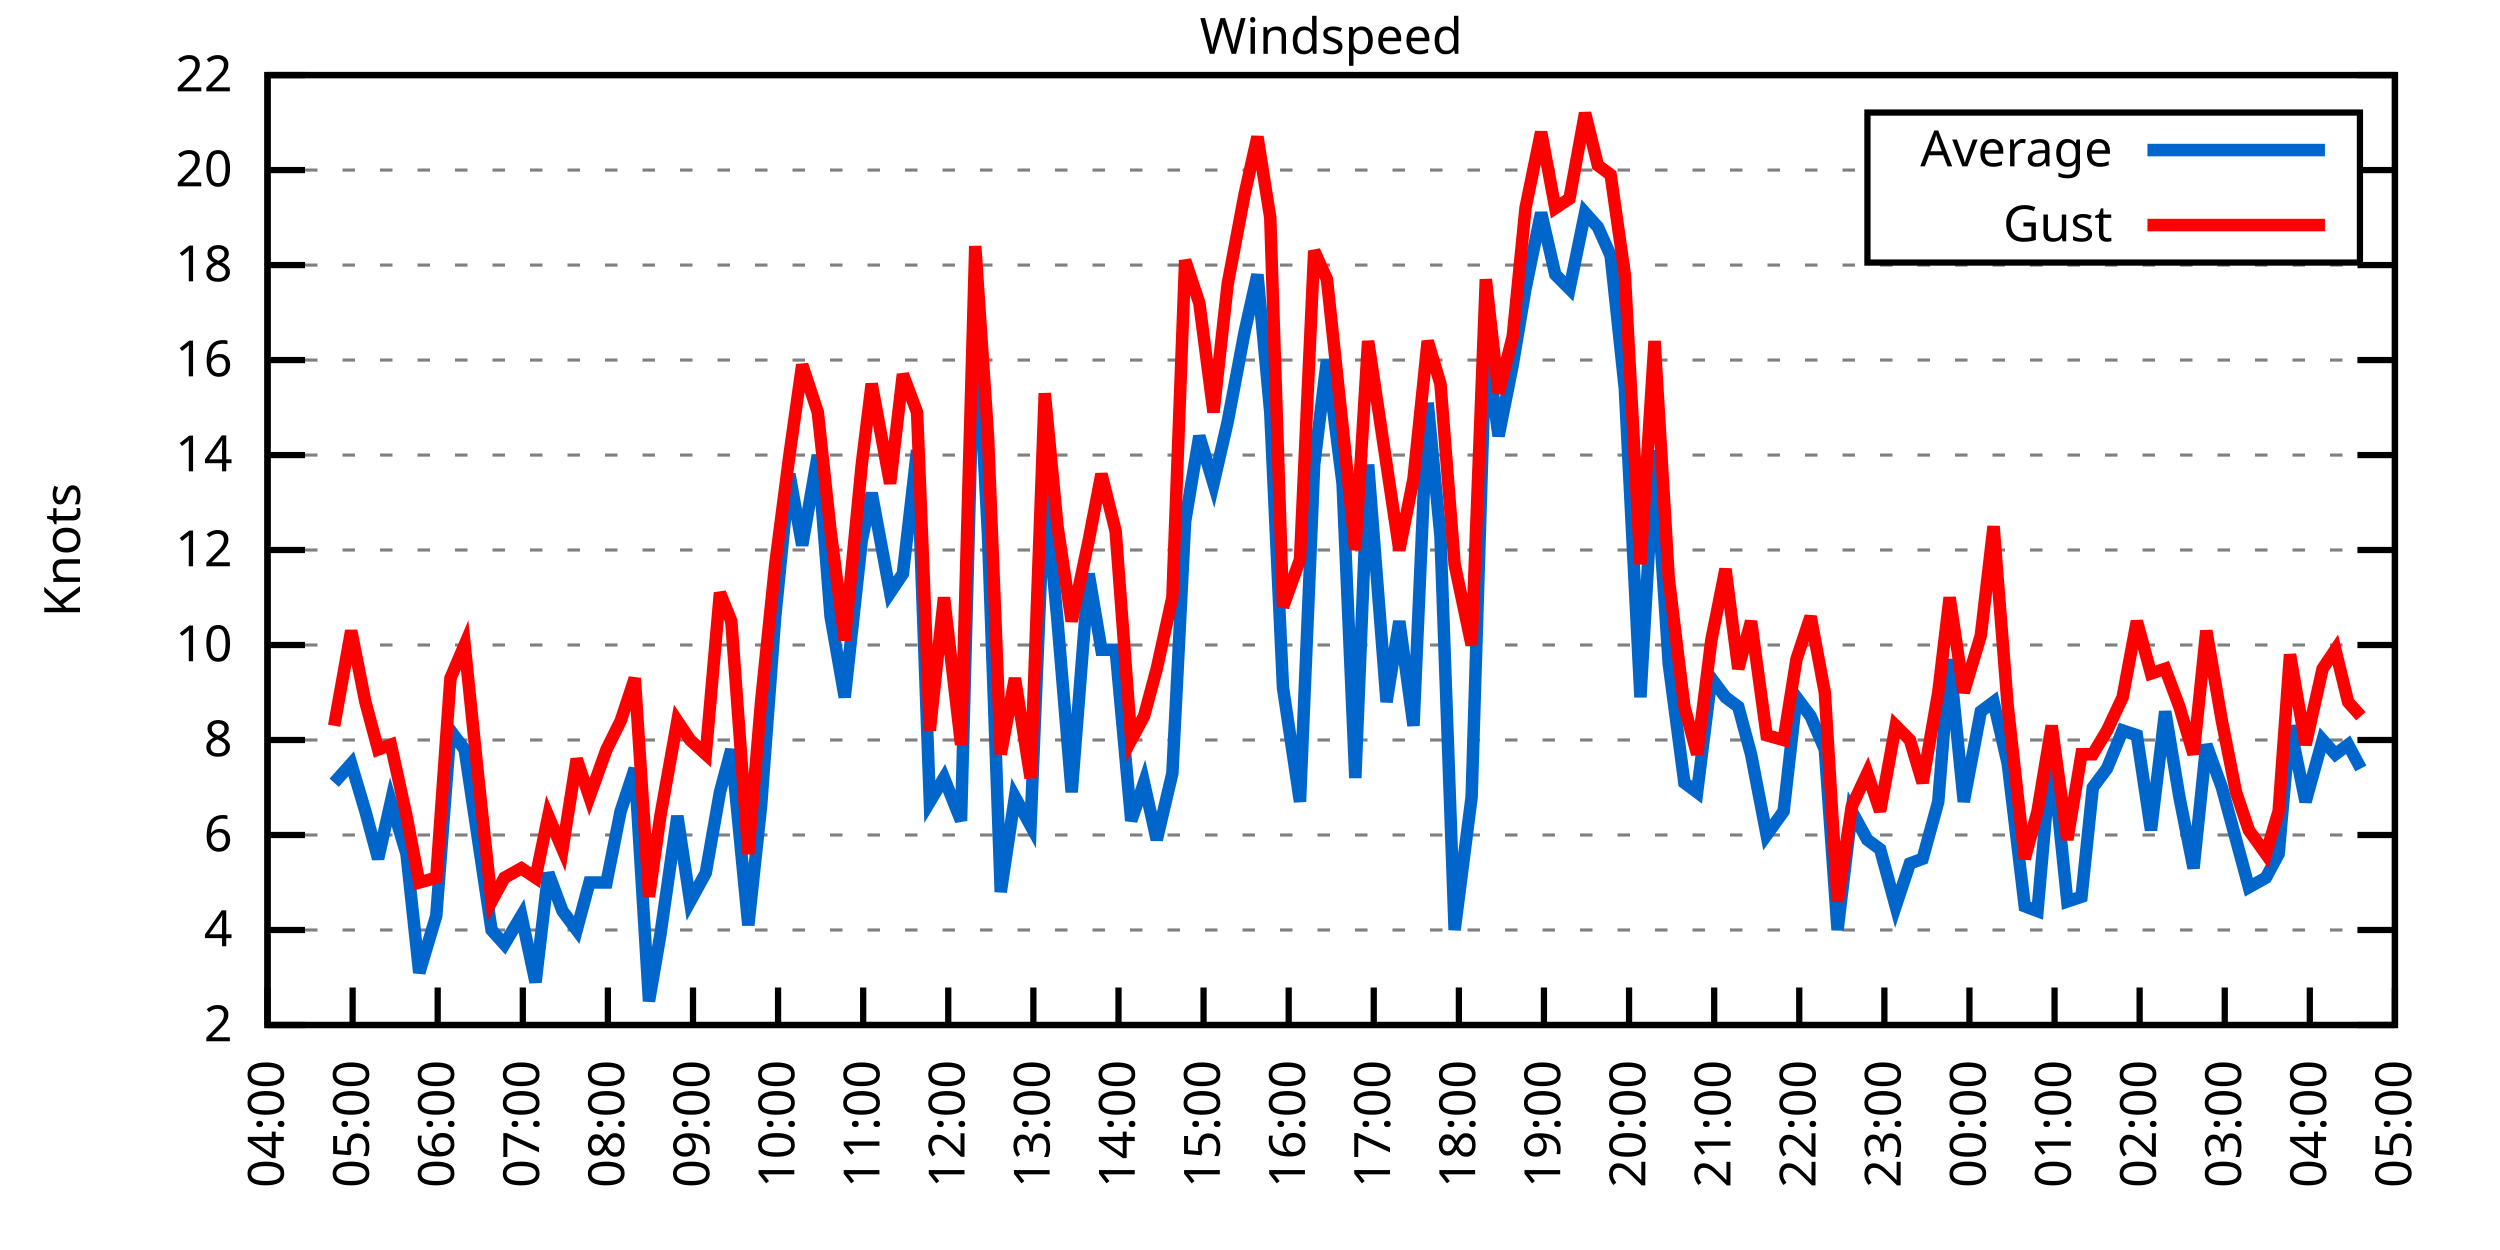
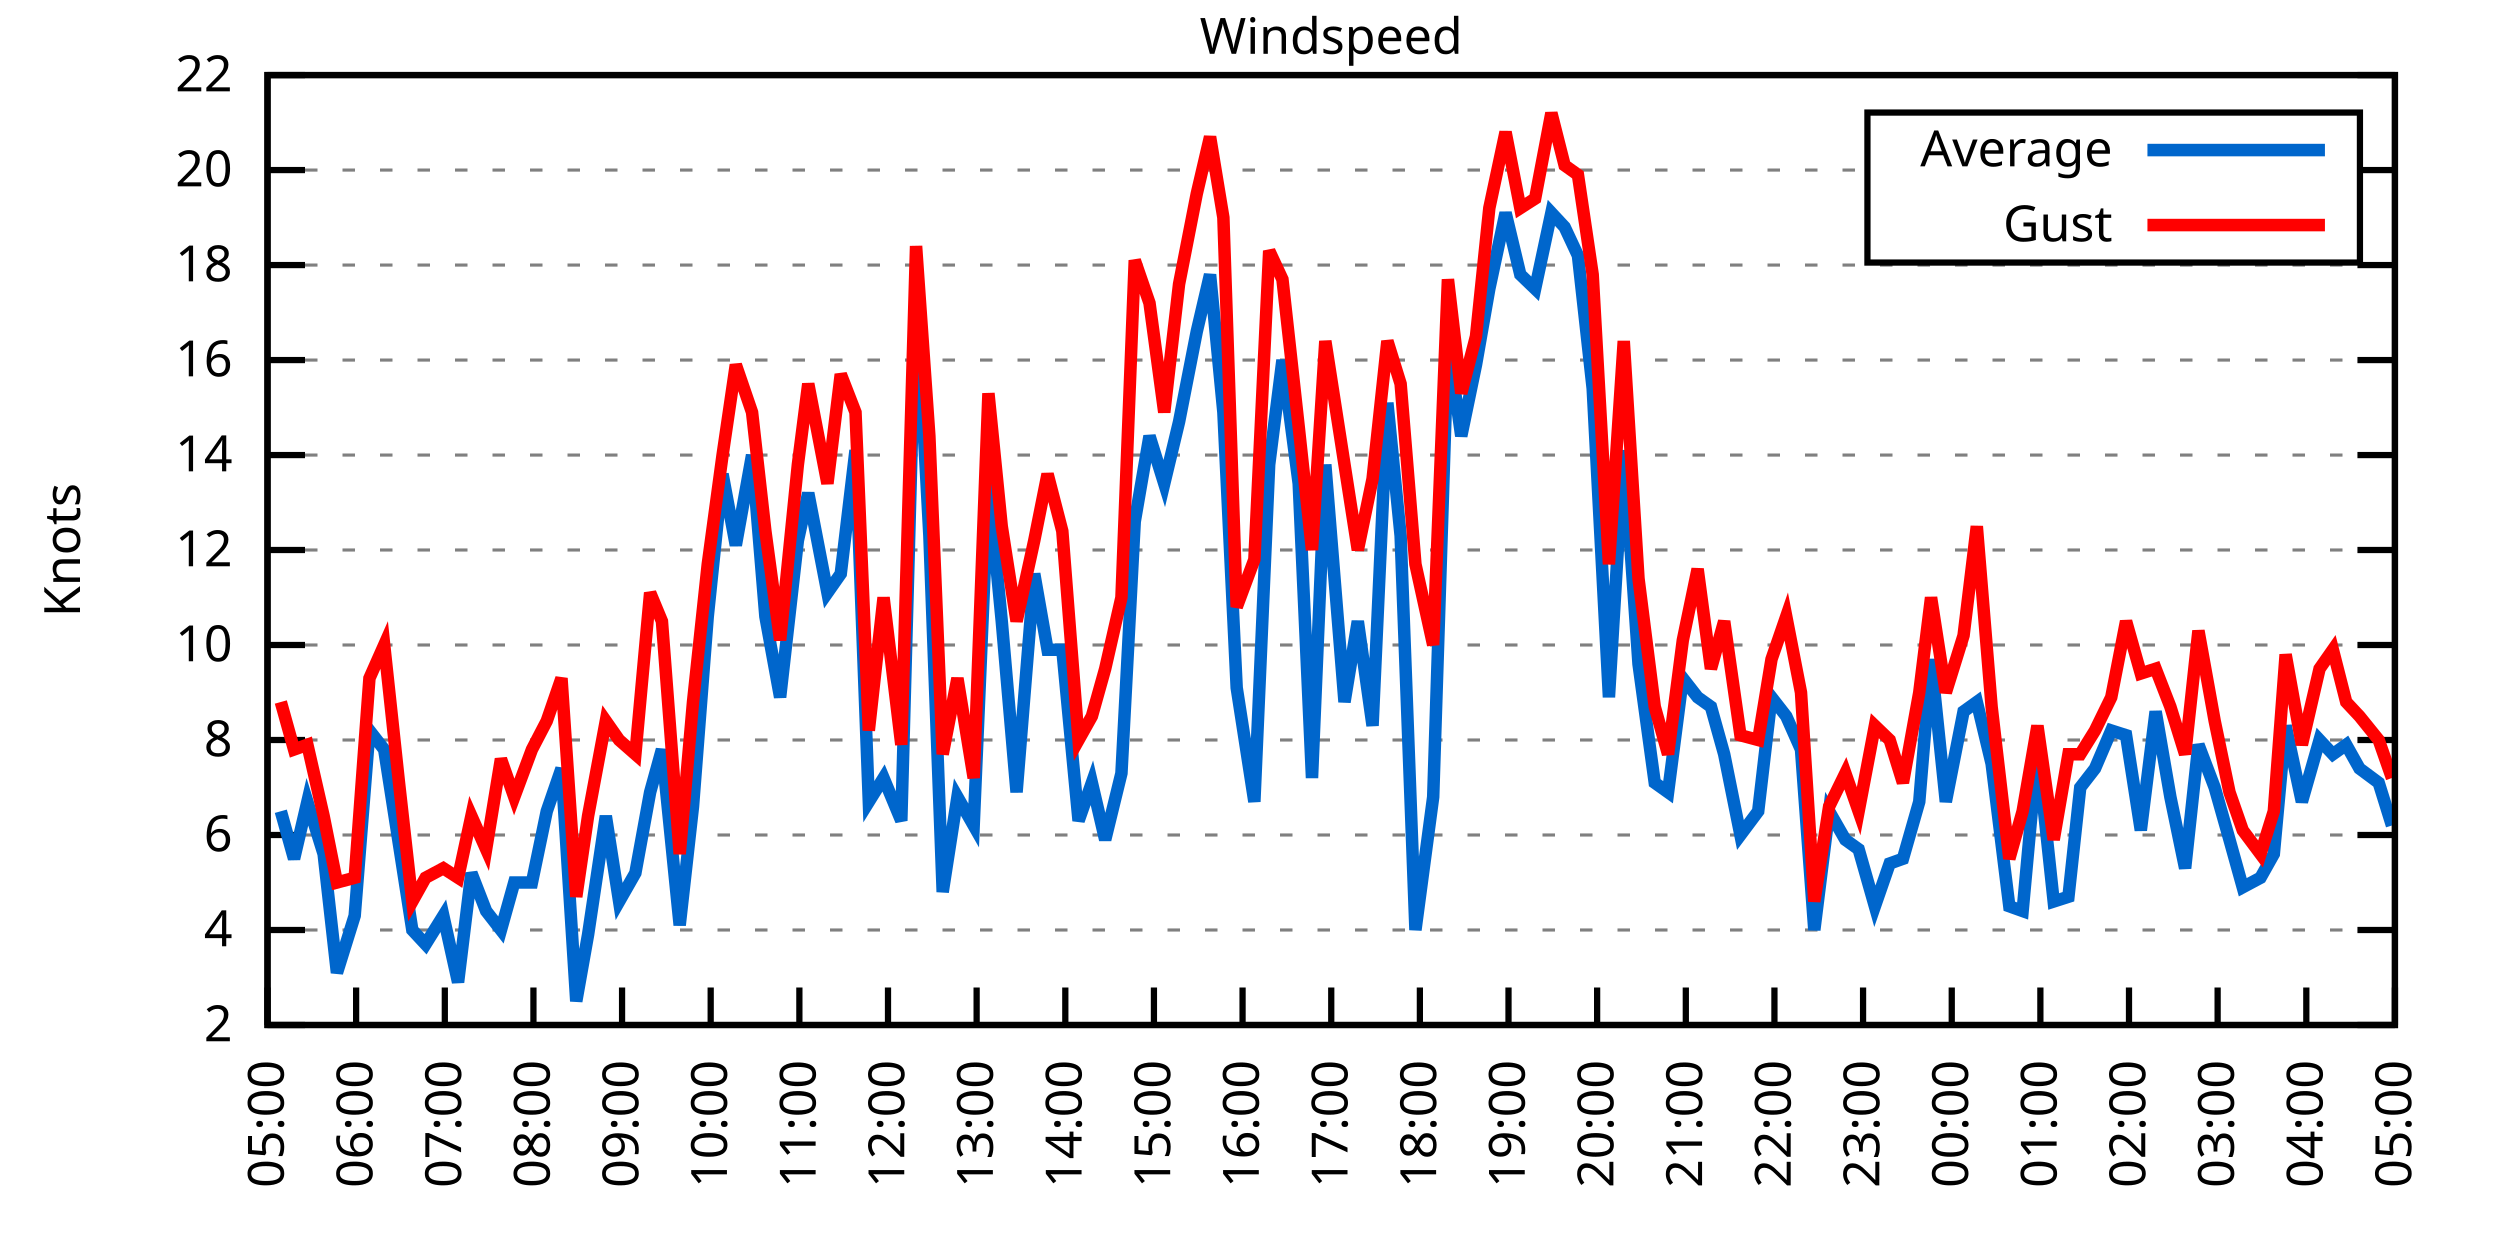
<svg xmlns="http://www.w3.org/2000/svg" xmlns:xlink="http://www.w3.org/1999/xlink" width="400" height="200" viewBox="0 0 400 200">
  <g id="gnuplot_canvas">
    <rect x="0" y="0" width="400" height="200" fill="none" />
    <defs>
      <circle id="gpDot" r="0.5" stroke-width="0.5" stroke="currentColor" />
      <path id="gpPt0" stroke-width="0.333" stroke="currentColor" d="M-1,0 h2 M0,-1 v2" />
      <path id="gpPt1" stroke-width="0.333" stroke="currentColor" d="M-1,-1 L1,1 M1,-1 L-1,1" />
      <path id="gpPt2" stroke-width="0.333" stroke="currentColor" d="M-1,0 L1,0 M0,-1 L0,1 M-1,-1 L1,1 M-1,1 L1,-1" />
      <rect id="gpPt3" stroke-width="0.333" stroke="currentColor" x="-1" y="-1" width="2" height="2" />
      <rect id="gpPt4" stroke-width="0.333" stroke="currentColor" fill="currentColor" x="-1" y="-1" width="2" height="2" />
      <circle id="gpPt5" stroke-width="0.333" stroke="currentColor" cx="0" cy="0" r="1" />
      <use xlink:href="#gpPt5" id="gpPt6" fill="currentColor" stroke="none" />
      <path id="gpPt7" stroke-width="0.333" stroke="currentColor" d="M0,-1.33 L-1.33,0.67 L1.33,0.67 z" />
      <use xlink:href="#gpPt7" id="gpPt8" fill="currentColor" stroke="none" />
      <use xlink:href="#gpPt7" id="gpPt9" stroke="currentColor" transform="rotate(180)" />
      <use xlink:href="#gpPt9" id="gpPt10" fill="currentColor" stroke="none" />
      <use xlink:href="#gpPt3" id="gpPt11" stroke="currentColor" transform="rotate(45)" />
      <use xlink:href="#gpPt11" id="gpPt12" fill="currentColor" stroke="none" />
      <path id="gpPt13" stroke-width="0.333" stroke="currentColor" d="M0,1.330 L1.265,0.411 L0.782,-1.067 L-0.782,-1.076 L-1.265,0.411 z" />
      <use xlink:href="#gpPt13" id="gpPt14" fill="currentColor" stroke="none" />
      <filter id="textbox" filterUnits="objectBoundingBox" x="0" y="0" height="1" width="1">
        <feFlood flood-color="white" flood-opacity="1" result="bgnd" />
        <feComposite in="SourceGraphic" in2="bgnd" operator="atop" />
      </filter>
      <filter id="greybox" filterUnits="objectBoundingBox" x="0" y="0" height="1" width="1">
        <feFlood flood-color="lightgrey" flood-opacity="1" result="grey" />
        <feComposite in="SourceGraphic" in2="grey" operator="atop" />
      </filter>
    </defs>
    <g fill="none" color="white" stroke="currentColor" stroke-width="1.00" stroke-linecap="butt" stroke-linejoin="miter">
</g>
    <g fill="none" color="black" stroke="currentColor" stroke-width="1.00" stroke-linecap="butt" stroke-linejoin="miter">
      <g stroke="none" shape-rendering="crispEdges">
        <polygon fill="rgb(255, 255, 255)" points="42.80,164.00 383.18,164.00 383.18,12.02 42.80,12.02 " />
      </g>
    </g>
    <g fill="none" color="black" stroke="currentColor" stroke-width="1.00" stroke-linecap="butt" stroke-linejoin="miter">
</g>
    <g fill="none" color="black" stroke="black" stroke-width="0.50" stroke-linecap="butt" stroke-linejoin="miter">
</g>
    <g fill="none" color="gray" stroke="currentColor" stroke-width="0.50" stroke-linecap="butt" stroke-linejoin="miter">
      <path stroke="gray" stroke-dasharray="2,4" class="gridline" d="M42.80,164.00 L383.19,164.00  " />
    </g>
    <g fill="none" color="gray" stroke="gray" stroke-width="1.00" stroke-linecap="butt" stroke-linejoin="miter">
</g>
    <g fill="none" color="black" stroke="currentColor" stroke-width="1.00" stroke-linecap="butt" stroke-linejoin="miter">
      <path stroke="black" d="M42.80,164.00 L48.80,164.00 M383.19,164.00 L377.19,164.00  " />
      <g transform="translate(37.20,166.60)" stroke="none" fill="black" font-family="Sans" font-size="8.00" text-anchor="end">
        <text>
          <tspan font-family="Sans"> 2</tspan>
        </text>
      </g>
    </g>
    <g fill="none" color="black" stroke="currentColor" stroke-width="1.00" stroke-linecap="butt" stroke-linejoin="miter">
</g>
    <g fill="none" color="black" stroke="black" stroke-width="0.50" stroke-linecap="butt" stroke-linejoin="miter">
</g>
    <g fill="none" color="gray" stroke="currentColor" stroke-width="0.50" stroke-linecap="butt" stroke-linejoin="miter">
      <path stroke="gray" stroke-dasharray="2,4" class="gridline" d="M42.80,148.80 L383.19,148.80  " />
    </g>
    <g fill="none" color="gray" stroke="gray" stroke-width="1.00" stroke-linecap="butt" stroke-linejoin="miter">
</g>
    <g fill="none" color="black" stroke="currentColor" stroke-width="1.00" stroke-linecap="butt" stroke-linejoin="miter">
      <path stroke="black" d="M42.80,148.80 L48.80,148.80 M383.19,148.80 L377.19,148.80  " />
      <g transform="translate(37.20,151.40)" stroke="none" fill="black" font-family="Sans" font-size="8.00" text-anchor="end">
        <text>
          <tspan font-family="Sans"> 4</tspan>
        </text>
      </g>
    </g>
    <g fill="none" color="black" stroke="currentColor" stroke-width="1.00" stroke-linecap="butt" stroke-linejoin="miter">
</g>
    <g fill="none" color="black" stroke="black" stroke-width="0.50" stroke-linecap="butt" stroke-linejoin="miter">
</g>
    <g fill="none" color="gray" stroke="currentColor" stroke-width="0.50" stroke-linecap="butt" stroke-linejoin="miter">
      <path stroke="gray" stroke-dasharray="2,4" class="gridline" d="M42.80,133.60 L383.19,133.60  " />
    </g>
    <g fill="none" color="gray" stroke="gray" stroke-width="1.00" stroke-linecap="butt" stroke-linejoin="miter">
</g>
    <g fill="none" color="black" stroke="currentColor" stroke-width="1.00" stroke-linecap="butt" stroke-linejoin="miter">
      <path stroke="black" d="M42.80,133.60 L48.80,133.60 M383.19,133.60 L377.19,133.60  " />
      <g transform="translate(37.20,136.20)" stroke="none" fill="black" font-family="Sans" font-size="8.00" text-anchor="end">
        <text>
          <tspan font-family="Sans"> 6</tspan>
        </text>
      </g>
    </g>
    <g fill="none" color="black" stroke="currentColor" stroke-width="1.00" stroke-linecap="butt" stroke-linejoin="miter">
</g>
    <g fill="none" color="black" stroke="black" stroke-width="0.50" stroke-linecap="butt" stroke-linejoin="miter">
</g>
    <g fill="none" color="gray" stroke="currentColor" stroke-width="0.50" stroke-linecap="butt" stroke-linejoin="miter">
      <path stroke="gray" stroke-dasharray="2,4" class="gridline" d="M42.80,118.40 L383.19,118.40  " />
    </g>
    <g fill="none" color="gray" stroke="gray" stroke-width="1.00" stroke-linecap="butt" stroke-linejoin="miter">
</g>
    <g fill="none" color="black" stroke="currentColor" stroke-width="1.00" stroke-linecap="butt" stroke-linejoin="miter">
      <path stroke="black" d="M42.80,118.40 L48.80,118.40 M383.19,118.40 L377.19,118.40  " />
      <g transform="translate(37.20,121.00)" stroke="none" fill="black" font-family="Sans" font-size="8.00" text-anchor="end">
        <text>
          <tspan font-family="Sans"> 8</tspan>
        </text>
      </g>
    </g>
    <g fill="none" color="black" stroke="currentColor" stroke-width="1.00" stroke-linecap="butt" stroke-linejoin="miter">
</g>
    <g fill="none" color="black" stroke="black" stroke-width="0.50" stroke-linecap="butt" stroke-linejoin="miter">
</g>
    <g fill="none" color="gray" stroke="currentColor" stroke-width="0.50" stroke-linecap="butt" stroke-linejoin="miter">
      <path stroke="gray" stroke-dasharray="2,4" class="gridline" d="M42.80,103.20 L383.19,103.20  " />
    </g>
    <g fill="none" color="gray" stroke="gray" stroke-width="1.00" stroke-linecap="butt" stroke-linejoin="miter">
</g>
    <g fill="none" color="black" stroke="currentColor" stroke-width="1.00" stroke-linecap="butt" stroke-linejoin="miter">
      <path stroke="black" d="M42.80,103.20 L48.80,103.20 M383.19,103.20 L377.19,103.20  " />
      <g transform="translate(37.20,105.80)" stroke="none" fill="black" font-family="Sans" font-size="8.00" text-anchor="end">
        <text>
          <tspan font-family="Sans"> 10</tspan>
        </text>
      </g>
    </g>
    <g fill="none" color="black" stroke="currentColor" stroke-width="1.00" stroke-linecap="butt" stroke-linejoin="miter">
</g>
    <g fill="none" color="black" stroke="black" stroke-width="0.50" stroke-linecap="butt" stroke-linejoin="miter">
</g>
    <g fill="none" color="gray" stroke="currentColor" stroke-width="0.50" stroke-linecap="butt" stroke-linejoin="miter">
      <path stroke="gray" stroke-dasharray="2,4" class="gridline" d="M42.80,88.00 L383.19,88.00  " />
    </g>
    <g fill="none" color="gray" stroke="gray" stroke-width="1.00" stroke-linecap="butt" stroke-linejoin="miter">
</g>
    <g fill="none" color="black" stroke="currentColor" stroke-width="1.00" stroke-linecap="butt" stroke-linejoin="miter">
      <path stroke="black" d="M42.80,88.00 L48.80,88.00 M383.19,88.00 L377.19,88.00  " />
      <g transform="translate(37.20,90.60)" stroke="none" fill="black" font-family="Sans" font-size="8.00" text-anchor="end">
        <text>
          <tspan font-family="Sans"> 12</tspan>
        </text>
      </g>
    </g>
    <g fill="none" color="black" stroke="currentColor" stroke-width="1.00" stroke-linecap="butt" stroke-linejoin="miter">
</g>
    <g fill="none" color="black" stroke="black" stroke-width="0.50" stroke-linecap="butt" stroke-linejoin="miter">
</g>
    <g fill="none" color="gray" stroke="currentColor" stroke-width="0.50" stroke-linecap="butt" stroke-linejoin="miter">
      <path stroke="gray" stroke-dasharray="2,4" class="gridline" d="M42.80,72.81 L383.19,72.81  " />
    </g>
    <g fill="none" color="gray" stroke="gray" stroke-width="1.00" stroke-linecap="butt" stroke-linejoin="miter">
</g>
    <g fill="none" color="black" stroke="currentColor" stroke-width="1.00" stroke-linecap="butt" stroke-linejoin="miter">
      <path stroke="black" d="M42.80,72.81 L48.80,72.81 M383.19,72.81 L377.19,72.81  " />
      <g transform="translate(37.20,75.41)" stroke="none" fill="black" font-family="Sans" font-size="8.00" text-anchor="end">
        <text>
          <tspan font-family="Sans"> 14</tspan>
        </text>
      </g>
    </g>
    <g fill="none" color="black" stroke="currentColor" stroke-width="1.00" stroke-linecap="butt" stroke-linejoin="miter">
</g>
    <g fill="none" color="black" stroke="black" stroke-width="0.50" stroke-linecap="butt" stroke-linejoin="miter">
</g>
    <g fill="none" color="gray" stroke="currentColor" stroke-width="0.50" stroke-linecap="butt" stroke-linejoin="miter">
      <path stroke="gray" stroke-dasharray="2,4" class="gridline" d="M42.80,57.61 L383.19,57.61  " />
    </g>
    <g fill="none" color="gray" stroke="gray" stroke-width="1.00" stroke-linecap="butt" stroke-linejoin="miter">
</g>
    <g fill="none" color="black" stroke="currentColor" stroke-width="1.00" stroke-linecap="butt" stroke-linejoin="miter">
      <path stroke="black" d="M42.80,57.61 L48.80,57.61 M383.19,57.61 L377.19,57.61  " />
      <g transform="translate(37.20,60.21)" stroke="none" fill="black" font-family="Sans" font-size="8.00" text-anchor="end">
        <text>
          <tspan font-family="Sans"> 16</tspan>
        </text>
      </g>
    </g>
    <g fill="none" color="black" stroke="currentColor" stroke-width="1.00" stroke-linecap="butt" stroke-linejoin="miter">
</g>
    <g fill="none" color="black" stroke="black" stroke-width="0.50" stroke-linecap="butt" stroke-linejoin="miter">
</g>
    <g fill="none" color="gray" stroke="currentColor" stroke-width="0.50" stroke-linecap="butt" stroke-linejoin="miter">
      <path stroke="gray" stroke-dasharray="2,4" class="gridline" d="M42.80,42.41 L383.19,42.41  " />
    </g>
    <g fill="none" color="gray" stroke="gray" stroke-width="1.00" stroke-linecap="butt" stroke-linejoin="miter">
</g>
    <g fill="none" color="black" stroke="currentColor" stroke-width="1.00" stroke-linecap="butt" stroke-linejoin="miter">
      <path stroke="black" d="M42.80,42.41 L48.80,42.41 M383.19,42.41 L377.19,42.41  " />
      <g transform="translate(37.20,45.01)" stroke="none" fill="black" font-family="Sans" font-size="8.00" text-anchor="end">
        <text>
          <tspan font-family="Sans"> 18</tspan>
        </text>
      </g>
    </g>
    <g fill="none" color="black" stroke="currentColor" stroke-width="1.00" stroke-linecap="butt" stroke-linejoin="miter">
</g>
    <g fill="none" color="black" stroke="black" stroke-width="0.50" stroke-linecap="butt" stroke-linejoin="miter">
</g>
    <g fill="none" color="gray" stroke="currentColor" stroke-width="0.50" stroke-linecap="butt" stroke-linejoin="miter">
      <path stroke="gray" stroke-dasharray="2,4" class="gridline" d="M42.80,27.21 L298.79,27.21 M377.59,27.21 L383.19,27.21  " />
    </g>
    <g fill="none" color="gray" stroke="gray" stroke-width="1.00" stroke-linecap="butt" stroke-linejoin="miter">
</g>
    <g fill="none" color="black" stroke="currentColor" stroke-width="1.00" stroke-linecap="butt" stroke-linejoin="miter">
      <path stroke="black" d="M42.80,27.21 L48.80,27.21 M383.19,27.21 L377.19,27.21  " />
      <g transform="translate(37.20,29.81)" stroke="none" fill="black" font-family="Sans" font-size="8.00" text-anchor="end">
        <text>
          <tspan font-family="Sans"> 20</tspan>
        </text>
      </g>
    </g>
    <g fill="none" color="black" stroke="currentColor" stroke-width="1.00" stroke-linecap="butt" stroke-linejoin="miter">
</g>
    <g fill="none" color="black" stroke="black" stroke-width="0.50" stroke-linecap="butt" stroke-linejoin="miter">
</g>
    <g fill="none" color="gray" stroke="currentColor" stroke-width="0.50" stroke-linecap="butt" stroke-linejoin="miter">
      <path stroke="gray" stroke-dasharray="2,4" class="gridline" d="M42.80,12.01 L383.19,12.01  " />
    </g>
    <g fill="none" color="gray" stroke="gray" stroke-width="1.00" stroke-linecap="butt" stroke-linejoin="miter">
</g>
    <g fill="none" color="black" stroke="currentColor" stroke-width="1.00" stroke-linecap="butt" stroke-linejoin="miter">
      <path stroke="black" d="M42.80,12.01 L48.80,12.01 M383.19,12.01 L377.19,12.01  " />
      <g transform="translate(37.20,14.61)" stroke="none" fill="black" font-family="Sans" font-size="8.00" text-anchor="end">
        <text>
          <tspan font-family="Sans"> 22</tspan>
        </text>
      </g>
    </g>
    <g fill="none" color="black" stroke="currentColor" stroke-width="1.00" stroke-linecap="butt" stroke-linejoin="miter">
      <path stroke="black" d="M42.80,164.00 L42.80,158.00  " />
      <g transform="translate(45.40,169.60) rotate(270.00)" stroke="none" fill="black" font-family="Sans" font-size="8.00" text-anchor="end">
        <text>
-           <tspan font-family="Sans">04:00</tspan>
-         </text>
-       </g>
-     </g>
-     <g fill="none" color="black" stroke="currentColor" stroke-width="1.00" stroke-linecap="butt" stroke-linejoin="miter">
-       <path stroke="black" d="M56.42,164.00 L56.42,158.00  " />
-       <g transform="translate(59.02,169.60) rotate(270.00)" stroke="none" fill="black" font-family="Sans" font-size="8.00" text-anchor="end">
-         <text>
          <tspan font-family="Sans">05:00</tspan>
        </text>
      </g>
    </g>
    <g fill="none" color="black" stroke="currentColor" stroke-width="1.00" stroke-linecap="butt" stroke-linejoin="miter">
-       <path stroke="black" d="M70.03,164.00 L70.03,158.00  " />
-       <g transform="translate(72.63,169.60) rotate(270.00)" stroke="none" fill="black" font-family="Sans" font-size="8.00" text-anchor="end">
+       <path stroke="black" d="M56.98,164.00 L56.98,158.00  " />
+       <g transform="translate(59.58,169.60) rotate(270.00)" stroke="none" fill="black" font-family="Sans" font-size="8.00" text-anchor="end">
        <text>
          <tspan font-family="Sans">06:00</tspan>
        </text>
      </g>
    </g>
    <g fill="none" color="black" stroke="currentColor" stroke-width="1.00" stroke-linecap="butt" stroke-linejoin="miter">
-       <path stroke="black" d="M83.65,164.00 L83.65,158.00  " />
-       <g transform="translate(86.25,169.60) rotate(270.00)" stroke="none" fill="black" font-family="Sans" font-size="8.00" text-anchor="end">
+       <path stroke="black" d="M71.17,164.00 L71.17,158.00  " />
+       <g transform="translate(73.77,169.60) rotate(270.00)" stroke="none" fill="black" font-family="Sans" font-size="8.00" text-anchor="end">
        <text>
          <tspan font-family="Sans">07:00</tspan>
        </text>
      </g>
    </g>
    <g fill="none" color="black" stroke="currentColor" stroke-width="1.00" stroke-linecap="butt" stroke-linejoin="miter">
-       <path stroke="black" d="M97.26,164.00 L97.26,158.00  " />
-       <g transform="translate(99.86,169.60) rotate(270.00)" stroke="none" fill="black" font-family="Sans" font-size="8.00" text-anchor="end">
+       <path stroke="black" d="M85.35,164.00 L85.35,158.00  " />
+       <g transform="translate(87.95,169.60) rotate(270.00)" stroke="none" fill="black" font-family="Sans" font-size="8.00" text-anchor="end">
        <text>
          <tspan font-family="Sans">08:00</tspan>
        </text>
      </g>
    </g>
    <g fill="none" color="black" stroke="currentColor" stroke-width="1.00" stroke-linecap="butt" stroke-linejoin="miter">
-       <path stroke="black" d="M110.88,164.00 L110.88,158.00  " />
-       <g transform="translate(113.48,169.60) rotate(270.00)" stroke="none" fill="black" font-family="Sans" font-size="8.00" text-anchor="end">
+       <path stroke="black" d="M99.53,164.00 L99.53,158.00  " />
+       <g transform="translate(102.13,169.60) rotate(270.00)" stroke="none" fill="black" font-family="Sans" font-size="8.00" text-anchor="end">
        <text>
          <tspan font-family="Sans">09:00</tspan>
        </text>
      </g>
    </g>
    <g fill="none" color="black" stroke="currentColor" stroke-width="1.00" stroke-linecap="butt" stroke-linejoin="miter">
-       <path stroke="black" d="M124.49,164.00 L124.49,158.00  " />
-       <g transform="translate(127.09,169.60) rotate(270.00)" stroke="none" fill="black" font-family="Sans" font-size="8.00" text-anchor="end">
+       <path stroke="black" d="M113.71,164.00 L113.71,158.00  " />
+       <g transform="translate(116.31,169.60) rotate(270.00)" stroke="none" fill="black" font-family="Sans" font-size="8.00" text-anchor="end">
        <text>
          <tspan font-family="Sans">10:00</tspan>
        </text>
      </g>
    </g>
    <g fill="none" color="black" stroke="currentColor" stroke-width="1.00" stroke-linecap="butt" stroke-linejoin="miter">
-       <path stroke="black" d="M138.11,164.00 L138.11,158.00  " />
-       <g transform="translate(140.71,169.60) rotate(270.00)" stroke="none" fill="black" font-family="Sans" font-size="8.00" text-anchor="end">
+       <path stroke="black" d="M127.90,164.00 L127.90,158.00  " />
+       <g transform="translate(130.50,169.60) rotate(270.00)" stroke="none" fill="black" font-family="Sans" font-size="8.00" text-anchor="end">
        <text>
          <tspan font-family="Sans">11:00</tspan>
        </text>
      </g>
    </g>
    <g fill="none" color="black" stroke="currentColor" stroke-width="1.00" stroke-linecap="butt" stroke-linejoin="miter">
-       <path stroke="black" d="M151.72,164.00 L151.72,158.00  " />
-       <g transform="translate(154.32,169.60) rotate(270.00)" stroke="none" fill="black" font-family="Sans" font-size="8.00" text-anchor="end">
+       <path stroke="black" d="M142.08,164.00 L142.08,158.00  " />
+       <g transform="translate(144.68,169.60) rotate(270.00)" stroke="none" fill="black" font-family="Sans" font-size="8.00" text-anchor="end">
        <text>
          <tspan font-family="Sans">12:00</tspan>
        </text>
      </g>
    </g>
    <g fill="none" color="black" stroke="currentColor" stroke-width="1.00" stroke-linecap="butt" stroke-linejoin="miter">
-       <path stroke="black" d="M165.34,164.00 L165.34,158.00  " />
-       <g transform="translate(167.94,169.60) rotate(270.00)" stroke="none" fill="black" font-family="Sans" font-size="8.00" text-anchor="end">
+       <path stroke="black" d="M156.26,164.00 L156.26,158.00  " />
+       <g transform="translate(158.86,169.60) rotate(270.00)" stroke="none" fill="black" font-family="Sans" font-size="8.00" text-anchor="end">
        <text>
          <tspan font-family="Sans">13:00</tspan>
        </text>
      </g>
    </g>
    <g fill="none" color="black" stroke="currentColor" stroke-width="1.00" stroke-linecap="butt" stroke-linejoin="miter">
-       <path stroke="black" d="M178.96,164.00 L178.96,158.00  " />
-       <g transform="translate(181.56,169.60) rotate(270.00)" stroke="none" fill="black" font-family="Sans" font-size="8.00" text-anchor="end">
+       <path stroke="black" d="M170.45,164.00 L170.45,158.00  " />
+       <g transform="translate(173.05,169.60) rotate(270.00)" stroke="none" fill="black" font-family="Sans" font-size="8.00" text-anchor="end">
        <text>
          <tspan font-family="Sans">14:00</tspan>
        </text>
      </g>
    </g>
    <g fill="none" color="black" stroke="currentColor" stroke-width="1.00" stroke-linecap="butt" stroke-linejoin="miter">
-       <path stroke="black" d="M192.57,164.00 L192.57,158.00  " />
-       <g transform="translate(195.17,169.60) rotate(270.00)" stroke="none" fill="black" font-family="Sans" font-size="8.00" text-anchor="end">
+       <path stroke="black" d="M184.63,164.00 L184.63,158.00  " />
+       <g transform="translate(187.23,169.60) rotate(270.00)" stroke="none" fill="black" font-family="Sans" font-size="8.00" text-anchor="end">
        <text>
          <tspan font-family="Sans">15:00</tspan>
        </text>
      </g>
    </g>
    <g fill="none" color="black" stroke="currentColor" stroke-width="1.00" stroke-linecap="butt" stroke-linejoin="miter">
-       <path stroke="black" d="M206.19,164.00 L206.19,158.00  " />
-       <g transform="translate(208.79,169.60) rotate(270.00)" stroke="none" fill="black" font-family="Sans" font-size="8.00" text-anchor="end">
+       <path stroke="black" d="M198.81,164.00 L198.81,158.00  " />
+       <g transform="translate(201.41,169.60) rotate(270.00)" stroke="none" fill="black" font-family="Sans" font-size="8.00" text-anchor="end">
        <text>
          <tspan font-family="Sans">16:00</tspan>
        </text>
      </g>
    </g>
    <g fill="none" color="black" stroke="currentColor" stroke-width="1.00" stroke-linecap="butt" stroke-linejoin="miter">
-       <path stroke="black" d="M219.80,164.00 L219.80,158.00  " />
-       <g transform="translate(222.40,169.60) rotate(270.00)" stroke="none" fill="black" font-family="Sans" font-size="8.00" text-anchor="end">
+       <path stroke="black" d="M213.00,164.00 L213.00,158.00  " />
+       <g transform="translate(215.60,169.60) rotate(270.00)" stroke="none" fill="black" font-family="Sans" font-size="8.00" text-anchor="end">
        <text>
          <tspan font-family="Sans">17:00</tspan>
        </text>
      </g>
    </g>
    <g fill="none" color="black" stroke="currentColor" stroke-width="1.00" stroke-linecap="butt" stroke-linejoin="miter">
-       <path stroke="black" d="M233.42,164.00 L233.42,158.00  " />
-       <g transform="translate(236.02,169.60) rotate(270.00)" stroke="none" fill="black" font-family="Sans" font-size="8.00" text-anchor="end">
+       <path stroke="black" d="M227.18,164.00 L227.18,158.00  " />
+       <g transform="translate(229.78,169.60) rotate(270.00)" stroke="none" fill="black" font-family="Sans" font-size="8.00" text-anchor="end">
        <text>
          <tspan font-family="Sans">18:00</tspan>
        </text>
      </g>
    </g>
    <g fill="none" color="black" stroke="currentColor" stroke-width="1.00" stroke-linecap="butt" stroke-linejoin="miter">
-       <path stroke="black" d="M247.03,164.00 L247.03,158.00  " />
-       <g transform="translate(249.63,169.60) rotate(270.00)" stroke="none" fill="black" font-family="Sans" font-size="8.00" text-anchor="end">
+       <path stroke="black" d="M241.36,164.00 L241.36,158.00  " />
+       <g transform="translate(243.96,169.60) rotate(270.00)" stroke="none" fill="black" font-family="Sans" font-size="8.00" text-anchor="end">
        <text>
          <tspan font-family="Sans">19:00</tspan>
        </text>
      </g>
    </g>
    <g fill="none" color="black" stroke="currentColor" stroke-width="1.00" stroke-linecap="butt" stroke-linejoin="miter">
-       <path stroke="black" d="M260.65,164.00 L260.65,158.00  " />
-       <g transform="translate(263.25,169.60) rotate(270.00)" stroke="none" fill="black" font-family="Sans" font-size="8.00" text-anchor="end">
+       <path stroke="black" d="M255.54,164.00 L255.54,158.00  " />
+       <g transform="translate(258.14,169.60) rotate(270.00)" stroke="none" fill="black" font-family="Sans" font-size="8.00" text-anchor="end">
        <text>
          <tspan font-family="Sans">20:00</tspan>
        </text>
      </g>
    </g>
    <g fill="none" color="black" stroke="currentColor" stroke-width="1.00" stroke-linecap="butt" stroke-linejoin="miter">
-       <path stroke="black" d="M274.27,164.00 L274.27,158.00  " />
-       <g transform="translate(276.87,169.60) rotate(270.00)" stroke="none" fill="black" font-family="Sans" font-size="8.00" text-anchor="end">
+       <path stroke="black" d="M269.73,164.00 L269.73,158.00  " />
+       <g transform="translate(272.33,169.60) rotate(270.00)" stroke="none" fill="black" font-family="Sans" font-size="8.00" text-anchor="end">
        <text>
          <tspan font-family="Sans">21:00</tspan>
        </text>
      </g>
    </g>
    <g fill="none" color="black" stroke="currentColor" stroke-width="1.00" stroke-linecap="butt" stroke-linejoin="miter">
-       <path stroke="black" d="M287.88,164.00 L287.88,158.00  " />
-       <g transform="translate(290.48,169.60) rotate(270.00)" stroke="none" fill="black" font-family="Sans" font-size="8.00" text-anchor="end">
+       <path stroke="black" d="M283.91,164.00 L283.91,158.00  " />
+       <g transform="translate(286.51,169.60) rotate(270.00)" stroke="none" fill="black" font-family="Sans" font-size="8.00" text-anchor="end">
        <text>
          <tspan font-family="Sans">22:00</tspan>
        </text>
      </g>
    </g>
    <g fill="none" color="black" stroke="currentColor" stroke-width="1.00" stroke-linecap="butt" stroke-linejoin="miter">
-       <path stroke="black" d="M301.50,164.00 L301.50,158.00  " />
-       <g transform="translate(304.10,169.60) rotate(270.00)" stroke="none" fill="black" font-family="Sans" font-size="8.00" text-anchor="end">
+       <path stroke="black" d="M298.09,164.00 L298.09,158.00  " />
+       <g transform="translate(300.69,169.60) rotate(270.00)" stroke="none" fill="black" font-family="Sans" font-size="8.00" text-anchor="end">
        <text>
          <tspan font-family="Sans">23:00</tspan>
        </text>
      </g>
    </g>
    <g fill="none" color="black" stroke="currentColor" stroke-width="1.00" stroke-linecap="butt" stroke-linejoin="miter">
-       <path stroke="black" d="M315.11,164.00 L315.11,158.00  " />
-       <g transform="translate(317.71,169.60) rotate(270.00)" stroke="none" fill="black" font-family="Sans" font-size="8.00" text-anchor="end">
+       <path stroke="black" d="M312.28,164.00 L312.28,158.00  " />
+       <g transform="translate(314.88,169.60) rotate(270.00)" stroke="none" fill="black" font-family="Sans" font-size="8.00" text-anchor="end">
        <text>
          <tspan font-family="Sans">00:00</tspan>
        </text>
      </g>
    </g>
    <g fill="none" color="black" stroke="currentColor" stroke-width="1.00" stroke-linecap="butt" stroke-linejoin="miter">
-       <path stroke="black" d="M328.73,164.00 L328.73,158.00  " />
-       <g transform="translate(331.33,169.60) rotate(270.00)" stroke="none" fill="black" font-family="Sans" font-size="8.00" text-anchor="end">
+       <path stroke="black" d="M326.46,164.00 L326.46,158.00  " />
+       <g transform="translate(329.06,169.60) rotate(270.00)" stroke="none" fill="black" font-family="Sans" font-size="8.00" text-anchor="end">
        <text>
          <tspan font-family="Sans">01:00</tspan>
        </text>
      </g>
    </g>
    <g fill="none" color="black" stroke="currentColor" stroke-width="1.00" stroke-linecap="butt" stroke-linejoin="miter">
-       <path stroke="black" d="M342.34,164.00 L342.34,158.00  " />
-       <g transform="translate(344.94,169.60) rotate(270.00)" stroke="none" fill="black" font-family="Sans" font-size="8.00" text-anchor="end">
+       <path stroke="black" d="M340.64,164.00 L340.64,158.00  " />
+       <g transform="translate(343.24,169.60) rotate(270.00)" stroke="none" fill="black" font-family="Sans" font-size="8.00" text-anchor="end">
        <text>
          <tspan font-family="Sans">02:00</tspan>
        </text>
      </g>
    </g>
    <g fill="none" color="black" stroke="currentColor" stroke-width="1.00" stroke-linecap="butt" stroke-linejoin="miter">
-       <path stroke="black" d="M355.96,164.00 L355.96,158.00  " />
-       <g transform="translate(358.56,169.60) rotate(270.00)" stroke="none" fill="black" font-family="Sans" font-size="8.00" text-anchor="end">
+       <path stroke="black" d="M354.82,164.00 L354.82,158.00  " />
+       <g transform="translate(357.42,169.60) rotate(270.00)" stroke="none" fill="black" font-family="Sans" font-size="8.00" text-anchor="end">
        <text>
          <tspan font-family="Sans">03:00</tspan>
        </text>
      </g>
    </g>
    <g fill="none" color="black" stroke="currentColor" stroke-width="1.00" stroke-linecap="butt" stroke-linejoin="miter">
-       <path stroke="black" d="M369.57,164.00 L369.57,158.00  " />
-       <g transform="translate(372.17,169.60) rotate(270.00)" stroke="none" fill="black" font-family="Sans" font-size="8.00" text-anchor="end">
+       <path stroke="black" d="M369.01,164.00 L369.01,158.00  " />
+       <g transform="translate(371.61,169.60) rotate(270.00)" stroke="none" fill="black" font-family="Sans" font-size="8.00" text-anchor="end">
        <text>
          <tspan font-family="Sans">04:00</tspan>
        </text>
      </g>
    </g>
    <g fill="none" color="black" stroke="currentColor" stroke-width="1.00" stroke-linecap="butt" stroke-linejoin="miter">
      <path stroke="black" d="M383.19,164.00 L383.19,158.00  " />
      <g transform="translate(385.79,169.60) rotate(270.00)" stroke="none" fill="black" font-family="Sans" font-size="8.00" text-anchor="end">
        <text>
          <tspan font-family="Sans">05:00</tspan>
        </text>
      </g>
    </g>
    <g fill="none" color="black" stroke="currentColor" stroke-width="1.00" stroke-linecap="butt" stroke-linejoin="miter">
</g>
    <g fill="none" color="black" stroke="currentColor" stroke-width="1.00" stroke-linecap="butt" stroke-linejoin="miter">
      <path stroke="black" d="M42.80,12.01 L42.80,164.00 L383.19,164.00 L383.19,12.01 L42.80,12.01 Z  " />
    </g>
    <g fill="none" color="black" stroke="currentColor" stroke-width="1.00" stroke-linecap="butt" stroke-linejoin="miter">
</g>
    <g fill="none" color="black" stroke="currentColor" stroke-width="1.00" stroke-linecap="butt" stroke-linejoin="miter">
      <path stroke="black" d="M298.79,42.01 L298.79,18.01 L377.59,18.01 L377.59,42.01 L298.79,42.01 Z  " />
    </g>
    <g id="Windspeed_plot_1">
      <g fill="none" color="white" stroke="black" stroke-width="2.00" stroke-linecap="butt" stroke-linejoin="miter">
</g>
      <g fill="none" color="black" stroke="currentColor" stroke-width="2.00" stroke-linecap="butt" stroke-linejoin="miter">
        <g transform="translate(337.99,26.61)" stroke="none" fill="black" font-family="Sans" font-size="8.00" text-anchor="end">
          <text>
            <tspan font-family="Sans">Average</tspan>
          </text>
        </g>
      </g>
      <g fill="none" color="black" stroke="currentColor" stroke-width="2.00" stroke-linecap="butt" stroke-linejoin="miter">
-         <path stroke="rgb(  0, 102, 204)" d="M343.59,24.01 L371.99,24.01 M53.47,125.24 L56.19,122.20 L58.46,129.80 L60.50,137.40 L62.54,128.28 L65.04,136.64   L67.08,155.64 L69.80,146.52 L72.07,116.88 L74.34,119.92 L76.61,135.12 L78.65,148.80 L80.70,151.08 L83.42,146.52   L85.69,157.16 L87.73,139.68 L90.00,145.76 L92.27,148.80 L94.31,141.20 L97.04,141.20 L99.30,129.80 L101.57,122.96   L103.84,160.20 L105.66,149.56 L108.38,130.56 L110.42,144.24 L112.92,139.68 L115.19,126.76 L117.01,119.92 L119.73,148.04   L121.77,129.04 L124.04,98.64 L126.31,75.85 L128.35,87.25 L130.85,72.81 L132.89,98.64 L135.16,111.56 L137.88,86.49   L139.47,78.89 L142.42,94.84 L144.46,91.80 L146.73,72.05 L148.77,128.28 L151.04,124.48 L153.77,131.32 L156.04,46.21   L158.08,85.73 L160.12,142.72 L162.39,127.52 L164.89,132.08 L167.16,77.37 L169.20,99.40 L171.47,126.76 L174.19,91.80   L176.23,103.96 L178.50,103.96 L181.00,131.32 L183.04,125.24 L185.08,134.36 L187.58,123.72 L189.62,83.45 L191.89,69.77   L194.16,77.37 L196.43,67.49 L199.15,53.05 L201.19,43.93 L203.24,65.97 L205.28,110.04 L208.00,128.28 L210.27,74.33   L212.31,57.61 L214.81,77.37 L216.85,124.48 L218.90,74.33 L221.85,112.32 L223.89,99.40 L226.16,116.12 L228.43,64.45   L230.47,85.73 L232.74,148.80 L235.46,127.52 L237.73,54.57 L239.77,69.77 L242.04,58.37 L244.08,46.21 L246.58,34.05   L248.85,43.93 L251.12,46.21 L253.61,34.05 L255.66,36.33 L257.70,40.89 L259.97,62.17 L262.47,111.56 L264.73,72.05   L267.00,106.24 L269.50,125.24 L271.54,126.76 L273.81,108.52 L276.08,111.56 L278.12,113.08 L280.17,120.68 L282.66,133.60   L285.38,129.80 L287.43,111.56 L289.70,114.60 L291.97,119.92 L294.01,148.80 L296.28,129.80 L298.77,134.36 L300.82,135.88   L303.31,145.00 L305.58,138.16 L307.62,137.40 L310.12,128.28 L311.94,105.48 L314.20,128.28 L316.93,113.84 L318.97,112.32   L321.24,122.20 L323.96,145.00 L326.00,145.76 L328.27,119.92 L330.77,144.24 L333.04,143.48 L334.85,126.00 L337.12,122.96   L339.62,116.88 L341.89,117.64 L344.16,132.84 L346.43,113.84 L348.70,127.52 L350.97,138.92 L353.01,119.16 L355.50,126.00   L357.77,134.36 L359.82,141.96 L362.54,140.44 L364.58,136.64 L366.40,116.12 L368.89,128.28 L371.62,118.40 L373.66,120.68   L375.70,119.16 L377.74,122.96  " />
+         <path stroke="rgb(  0, 102, 204)" d="M343.59,24.01 L371.99,24.01 M44.93,129.80 L47.05,137.40 L49.18,128.28 L51.78,136.64 L53.91,155.64 L56.75,146.52   L59.11,116.88 L61.47,119.92 L63.84,135.12 L65.97,148.80 L68.09,151.08 L70.93,146.52 L73.29,157.16 L75.42,139.68   L77.78,145.76 L80.15,148.80 L82.28,141.20 L85.11,141.20 L87.48,129.80 L89.84,122.96 L92.20,160.20 L94.09,149.56   L96.93,130.56 L99.06,144.24 L101.66,139.68 L104.02,126.76 L105.91,119.92 L108.75,148.04 L110.88,129.04 L113.24,98.64   L115.61,75.85 L117.73,87.25 L120.33,72.81 L122.46,98.64 L124.82,111.56 L127.66,86.49 L129.32,78.89 L132.39,94.84   L134.52,91.80 L136.88,72.05 L139.01,128.28 L141.37,124.48 L144.21,131.32 L146.57,46.21 L148.70,85.73 L150.83,142.72   L153.19,127.52 L155.79,132.08 L158.15,77.37 L160.28,99.40 L162.65,126.76 L165.48,91.80 L167.61,103.96 L169.97,103.96   L172.57,131.32 L174.70,125.24 L176.83,134.36 L179.43,123.72 L181.56,83.45 L183.92,69.77 L186.28,77.37 L188.65,67.49   L191.48,53.05 L193.61,43.93 L195.74,65.97 L197.87,110.04 L200.70,128.28 L203.07,74.33 L205.19,57.61 L207.79,77.37   L209.92,124.48 L212.05,74.33 L215.12,112.32 L217.25,99.40 L219.61,116.12 L221.98,64.45 L224.10,85.73 L226.47,148.80   L229.31,127.52 L231.67,54.57 L233.80,69.77 L236.16,58.37 L238.29,46.21 L240.89,34.05 L243.25,43.93 L245.62,46.21   L248.22,34.05 L250.34,36.33 L252.47,40.89 L254.83,62.17 L257.43,111.56 L259.80,72.05 L262.16,106.24 L264.76,125.24   L266.89,126.76 L269.25,108.52 L271.62,111.56 L273.75,113.08 L275.87,120.68 L278.47,133.60 L281.31,129.80 L283.44,111.56   L285.80,114.60 L288.16,119.92 L290.29,148.80 L292.66,129.80 L295.26,134.36 L297.38,135.88 L299.98,145.00 L302.35,138.16   L304.47,137.40 L307.08,128.28 L308.97,105.48 L311.33,128.28 L314.17,113.84 L316.29,112.32 L318.66,122.20 L321.49,145.00   L323.62,145.76 L325.99,119.92 L328.59,144.24 L330.95,143.48 L332.84,126.00 L335.20,122.96 L337.80,116.88 L340.17,117.64   L342.53,132.84 L344.90,113.84 L347.26,127.52 L349.62,138.92 L351.75,119.16 L354.35,126.00 L356.72,134.36 L358.84,141.96   L361.68,140.44 L363.81,136.64 L365.70,116.12 L368.30,128.28 L371.13,118.40 L373.26,120.68 L375.39,119.16 L377.52,122.96   L380.59,125.24 L382.72,132.08  " />
      </g>
    </g>
    <g id="Windspeed_plot_2">
      <g fill="none" color="black" stroke="currentColor" stroke-width="2.00" stroke-linecap="butt" stroke-linejoin="miter">
        <g transform="translate(337.99,38.61)" stroke="none" fill="black" font-family="Sans" font-size="8.00" text-anchor="end">
          <text>
            <tspan font-family="Sans">Gust</tspan>
          </text>
        </g>
      </g>
      <g fill="none" color="black" stroke="currentColor" stroke-width="2.00" stroke-linecap="butt" stroke-linejoin="miter">
-         <path stroke="rgb(255,   0,   0)" d="M343.59,36.01 L371.99,36.01 M53.47,116.12 L56.19,100.92 L58.46,112.32 L60.50,119.92 L62.54,119.16 L65.04,130.56   L67.08,141.20 L69.80,140.44 L72.07,108.52 L74.34,103.20 L76.61,125.24 L78.65,144.24 L80.70,140.44 L83.42,138.92   L85.69,140.44 L87.73,130.56 L90.00,135.88 L92.27,121.44 L94.31,127.52 L97.04,119.92 L99.30,115.36 L101.57,108.52   L103.84,143.48 L105.66,130.56 L108.38,115.36 L110.42,118.40 L112.92,120.68 L115.19,94.84 L117.01,99.40 L119.73,136.64   L121.77,112.32 L124.04,90.28 L126.31,72.81 L128.35,58.37 L130.85,65.97 L132.89,84.97 L135.16,102.44 L137.88,74.33   L139.47,61.41 L142.42,77.37 L144.46,59.89 L146.73,65.97 L148.77,116.88 L151.04,95.60 L153.77,119.16 L156.04,39.37   L158.08,69.77 L160.12,120.68 L162.39,108.52 L164.89,124.48 L167.16,62.93 L169.20,84.21 L171.47,99.40 L174.19,86.49   L176.23,75.85 L178.50,84.97 L181.00,118.40 L183.04,114.60 L185.08,107.00 L187.58,95.60 L189.62,41.65 L191.89,48.49   L194.16,65.97 L196.43,45.45 L199.15,31.01 L201.19,21.89 L203.24,34.81 L205.28,97.12 L208.00,89.52 L210.27,40.13   L212.31,44.69 L214.81,68.25 L216.85,88.00 L218.90,54.57 L221.85,74.33 L223.89,88.00 L226.16,76.61 L228.43,54.57   L230.47,61.41 L232.74,90.28 L235.46,103.20 L237.73,44.69 L239.77,62.93 L242.04,53.81 L244.08,33.29 L246.58,21.13   L248.85,33.29 L251.12,31.77 L253.61,18.09 L255.66,26.45 L257.70,27.97 L259.97,43.93 L262.47,90.28 L264.73,54.57   L267.00,92.56 L269.50,113.08 L271.54,120.68 L273.81,102.44 L276.08,91.04 L278.12,107.00 L280.17,99.40 L282.66,117.64   L285.38,118.40 L287.43,105.48 L289.70,98.64 L291.97,110.80 L294.01,144.24 L296.28,129.04 L298.77,123.72 L300.82,129.80   L303.31,116.12 L305.58,118.40 L307.62,125.24 L310.12,110.80 L311.94,95.60 L314.20,110.80 L316.93,101.68 L318.97,84.21   L321.24,113.08 L323.96,137.40 L326.00,129.80 L328.27,116.12 L330.77,134.36 L333.04,120.68 L334.85,120.68 L337.12,116.88   L339.62,111.56 L341.89,99.40 L344.16,107.76 L346.43,107.00 L348.70,113.08 L350.97,120.68 L353.01,100.92 L355.50,115.36   L357.77,126.76 L359.82,132.84 L362.54,136.64 L364.58,129.80 L366.40,104.72 L368.89,119.16 L371.62,107.00 L373.66,103.96   L375.70,112.32 L377.74,114.60  " />
+         <path stroke="rgb(255,   0,   0)" d="M343.59,36.01 L371.99,36.01 M44.93,112.32 L47.05,119.92 L49.18,119.16 L51.78,130.56 L53.91,141.20 L56.75,140.44   L59.11,108.52 L61.47,103.20 L63.84,125.24 L65.97,144.24 L68.09,140.44 L70.93,138.92 L73.29,140.44 L75.42,130.56   L77.78,135.88 L80.15,121.44 L82.28,127.52 L85.11,119.92 L87.48,115.36 L89.84,108.52 L92.20,143.48 L94.09,130.56   L96.93,115.36 L99.06,118.40 L101.66,120.68 L104.02,94.84 L105.91,99.40 L108.75,136.64 L110.88,112.32 L113.24,90.28   L115.61,72.81 L117.73,58.37 L120.33,65.97 L122.46,84.97 L124.82,102.44 L127.66,74.33 L129.32,61.41 L132.39,77.37   L134.52,59.89 L136.88,65.97 L139.01,116.88 L141.37,95.60 L144.21,119.16 L146.57,39.37 L148.70,69.77 L150.83,120.68   L153.19,108.52 L155.79,124.48 L158.15,62.93 L160.28,84.21 L162.65,99.40 L165.48,86.49 L167.61,75.85 L169.97,84.97   L172.57,118.40 L174.70,114.60 L176.83,107.00 L179.43,95.60 L181.56,41.65 L183.92,48.49 L186.28,65.97 L188.65,45.45   L191.48,31.01 L193.61,21.89 L195.74,34.81 L197.87,97.12 L200.70,89.52 L203.07,40.13 L205.19,44.69 L207.79,68.25   L209.92,88.00 L212.05,54.57 L215.12,74.33 L217.25,88.00 L219.61,76.61 L221.98,54.57 L224.10,61.41 L226.47,90.28   L229.31,103.20 L231.67,44.69 L233.80,62.93 L236.16,53.81 L238.29,33.29 L240.89,21.13 L243.25,33.29 L245.62,31.77   L248.22,18.09 L250.34,26.45 L252.47,27.97 L254.83,43.93 L257.43,90.28 L259.80,54.57 L262.16,92.56 L264.76,113.08   L266.89,120.68 L269.25,102.44 L271.62,91.04 L273.75,107.00 L275.87,99.40 L278.47,117.64 L281.31,118.40 L283.44,105.48   L285.80,98.64 L288.16,110.80 L290.29,144.24 L292.66,129.04 L295.26,123.72 L297.38,129.80 L299.98,116.12 L302.35,118.40   L304.47,125.24 L307.08,110.80 L308.97,95.60 L311.33,110.80 L314.17,101.68 L316.29,84.21 L318.66,113.08 L321.49,137.40   L323.62,129.80 L325.99,116.12 L328.59,134.36 L330.95,120.68 L332.84,120.68 L335.20,116.88 L337.80,111.56 L340.17,99.40   L342.53,107.76 L344.90,107.00 L347.26,113.08 L349.62,120.68 L351.75,100.92 L354.35,115.36 L356.72,126.76 L358.84,132.84   L361.68,136.64 L363.81,129.80 L365.70,104.72 L368.30,119.16 L371.13,107.00 L373.26,103.96 L375.39,112.32 L377.52,114.60   L380.59,118.40 L382.72,124.48  " />
      </g>
    </g>
    <g fill="none" color="black" stroke="currentColor" stroke-width="2.00" stroke-linecap="butt" stroke-linejoin="miter">
</g>
    <g fill="none" color="black" stroke="black" stroke-width="1.00" stroke-linecap="butt" stroke-linejoin="miter">
</g>
    <g fill="none" color="black" stroke="currentColor" stroke-width="1.00" stroke-linecap="butt" stroke-linejoin="miter">
      <path stroke="black" d="M42.80,12.01 L42.80,164.00 L383.19,164.00 L383.19,12.01 L42.80,12.01 Z  " />
      <g transform="translate(12.80,88.01) rotate(270.00)" stroke="none" fill="black" font-family="Sans" font-size="8.00" text-anchor="middle">
        <text>
          <tspan font-family="Sans">Knots</tspan>
        </text>
      </g>
    </g>
    <g fill="none" color="black" stroke="currentColor" stroke-width="1.00" stroke-linecap="butt" stroke-linejoin="miter">
</g>
    <g fill="none" color="black" stroke="currentColor" stroke-width="1.00" stroke-linecap="butt" stroke-linejoin="miter">
      <g transform="translate(212.99,8.61)" stroke="none" fill="black" font-family="Sans" font-size="8.00" text-anchor="middle">
        <text>
          <tspan font-family="Sans">Windspeed</tspan>
        </text>
      </g>
    </g>
    <g fill="none" color="black" stroke="currentColor" stroke-width="1.00" stroke-linecap="butt" stroke-linejoin="miter">
</g>
  </g>
</svg>
